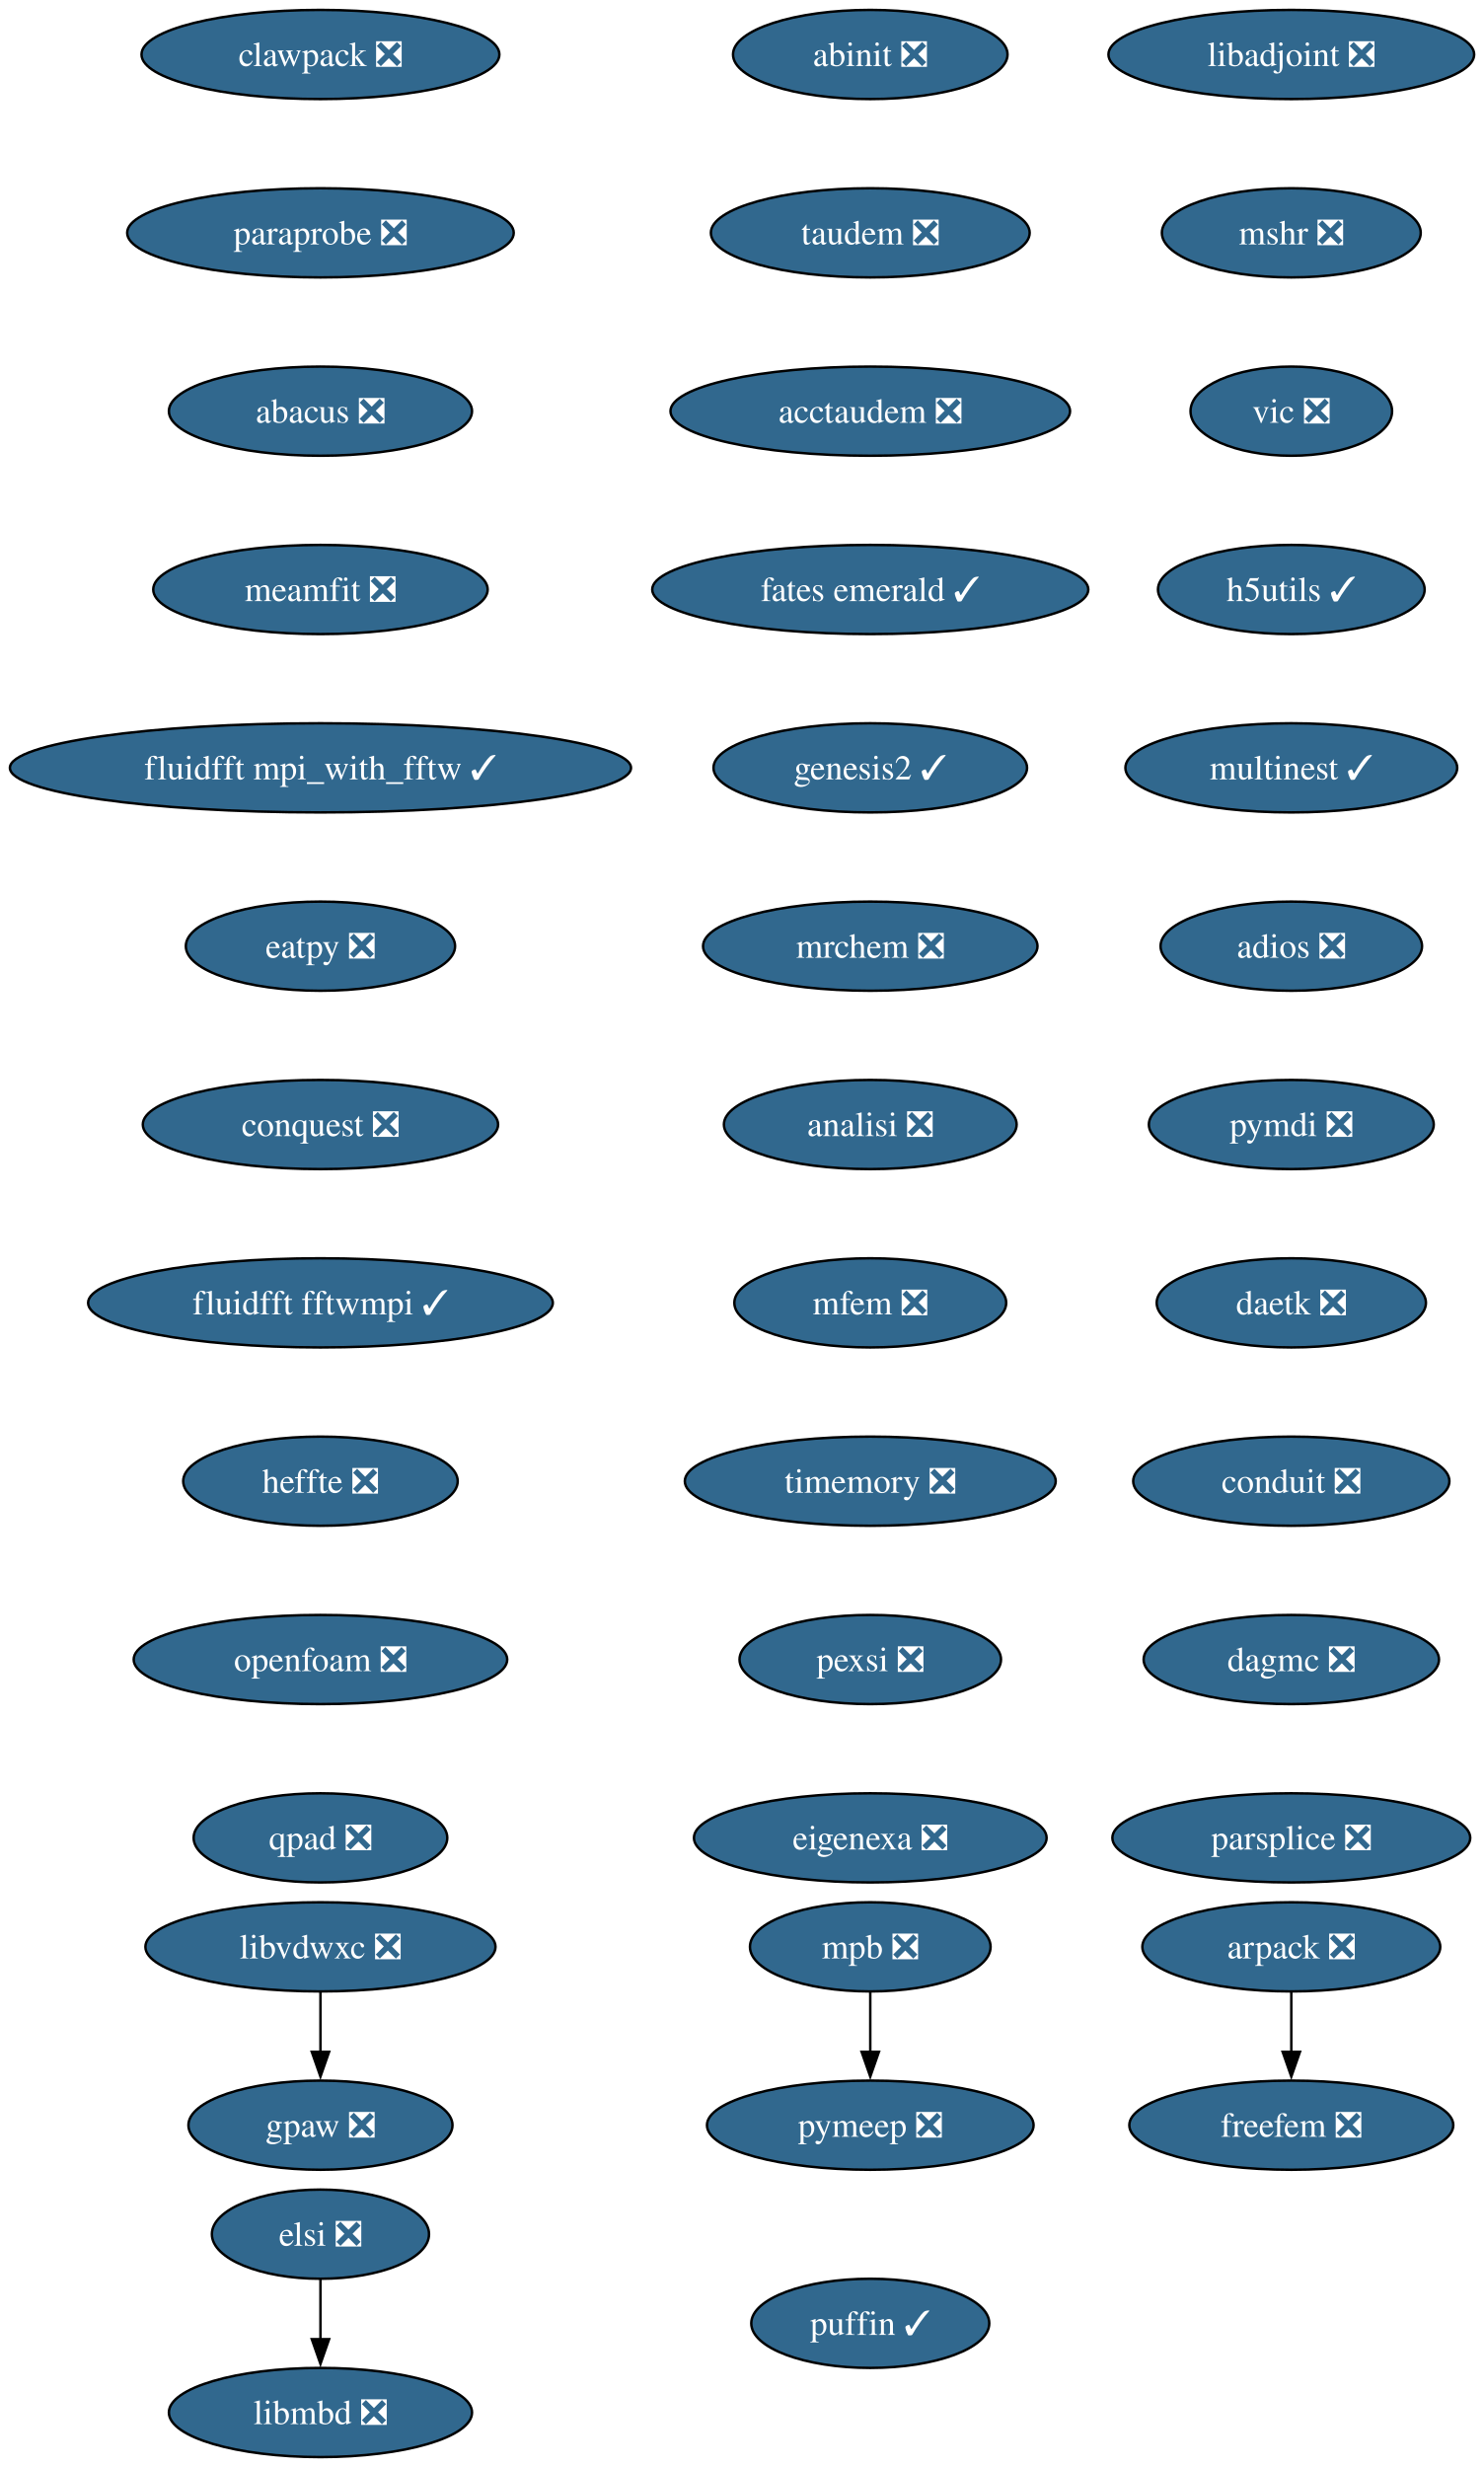
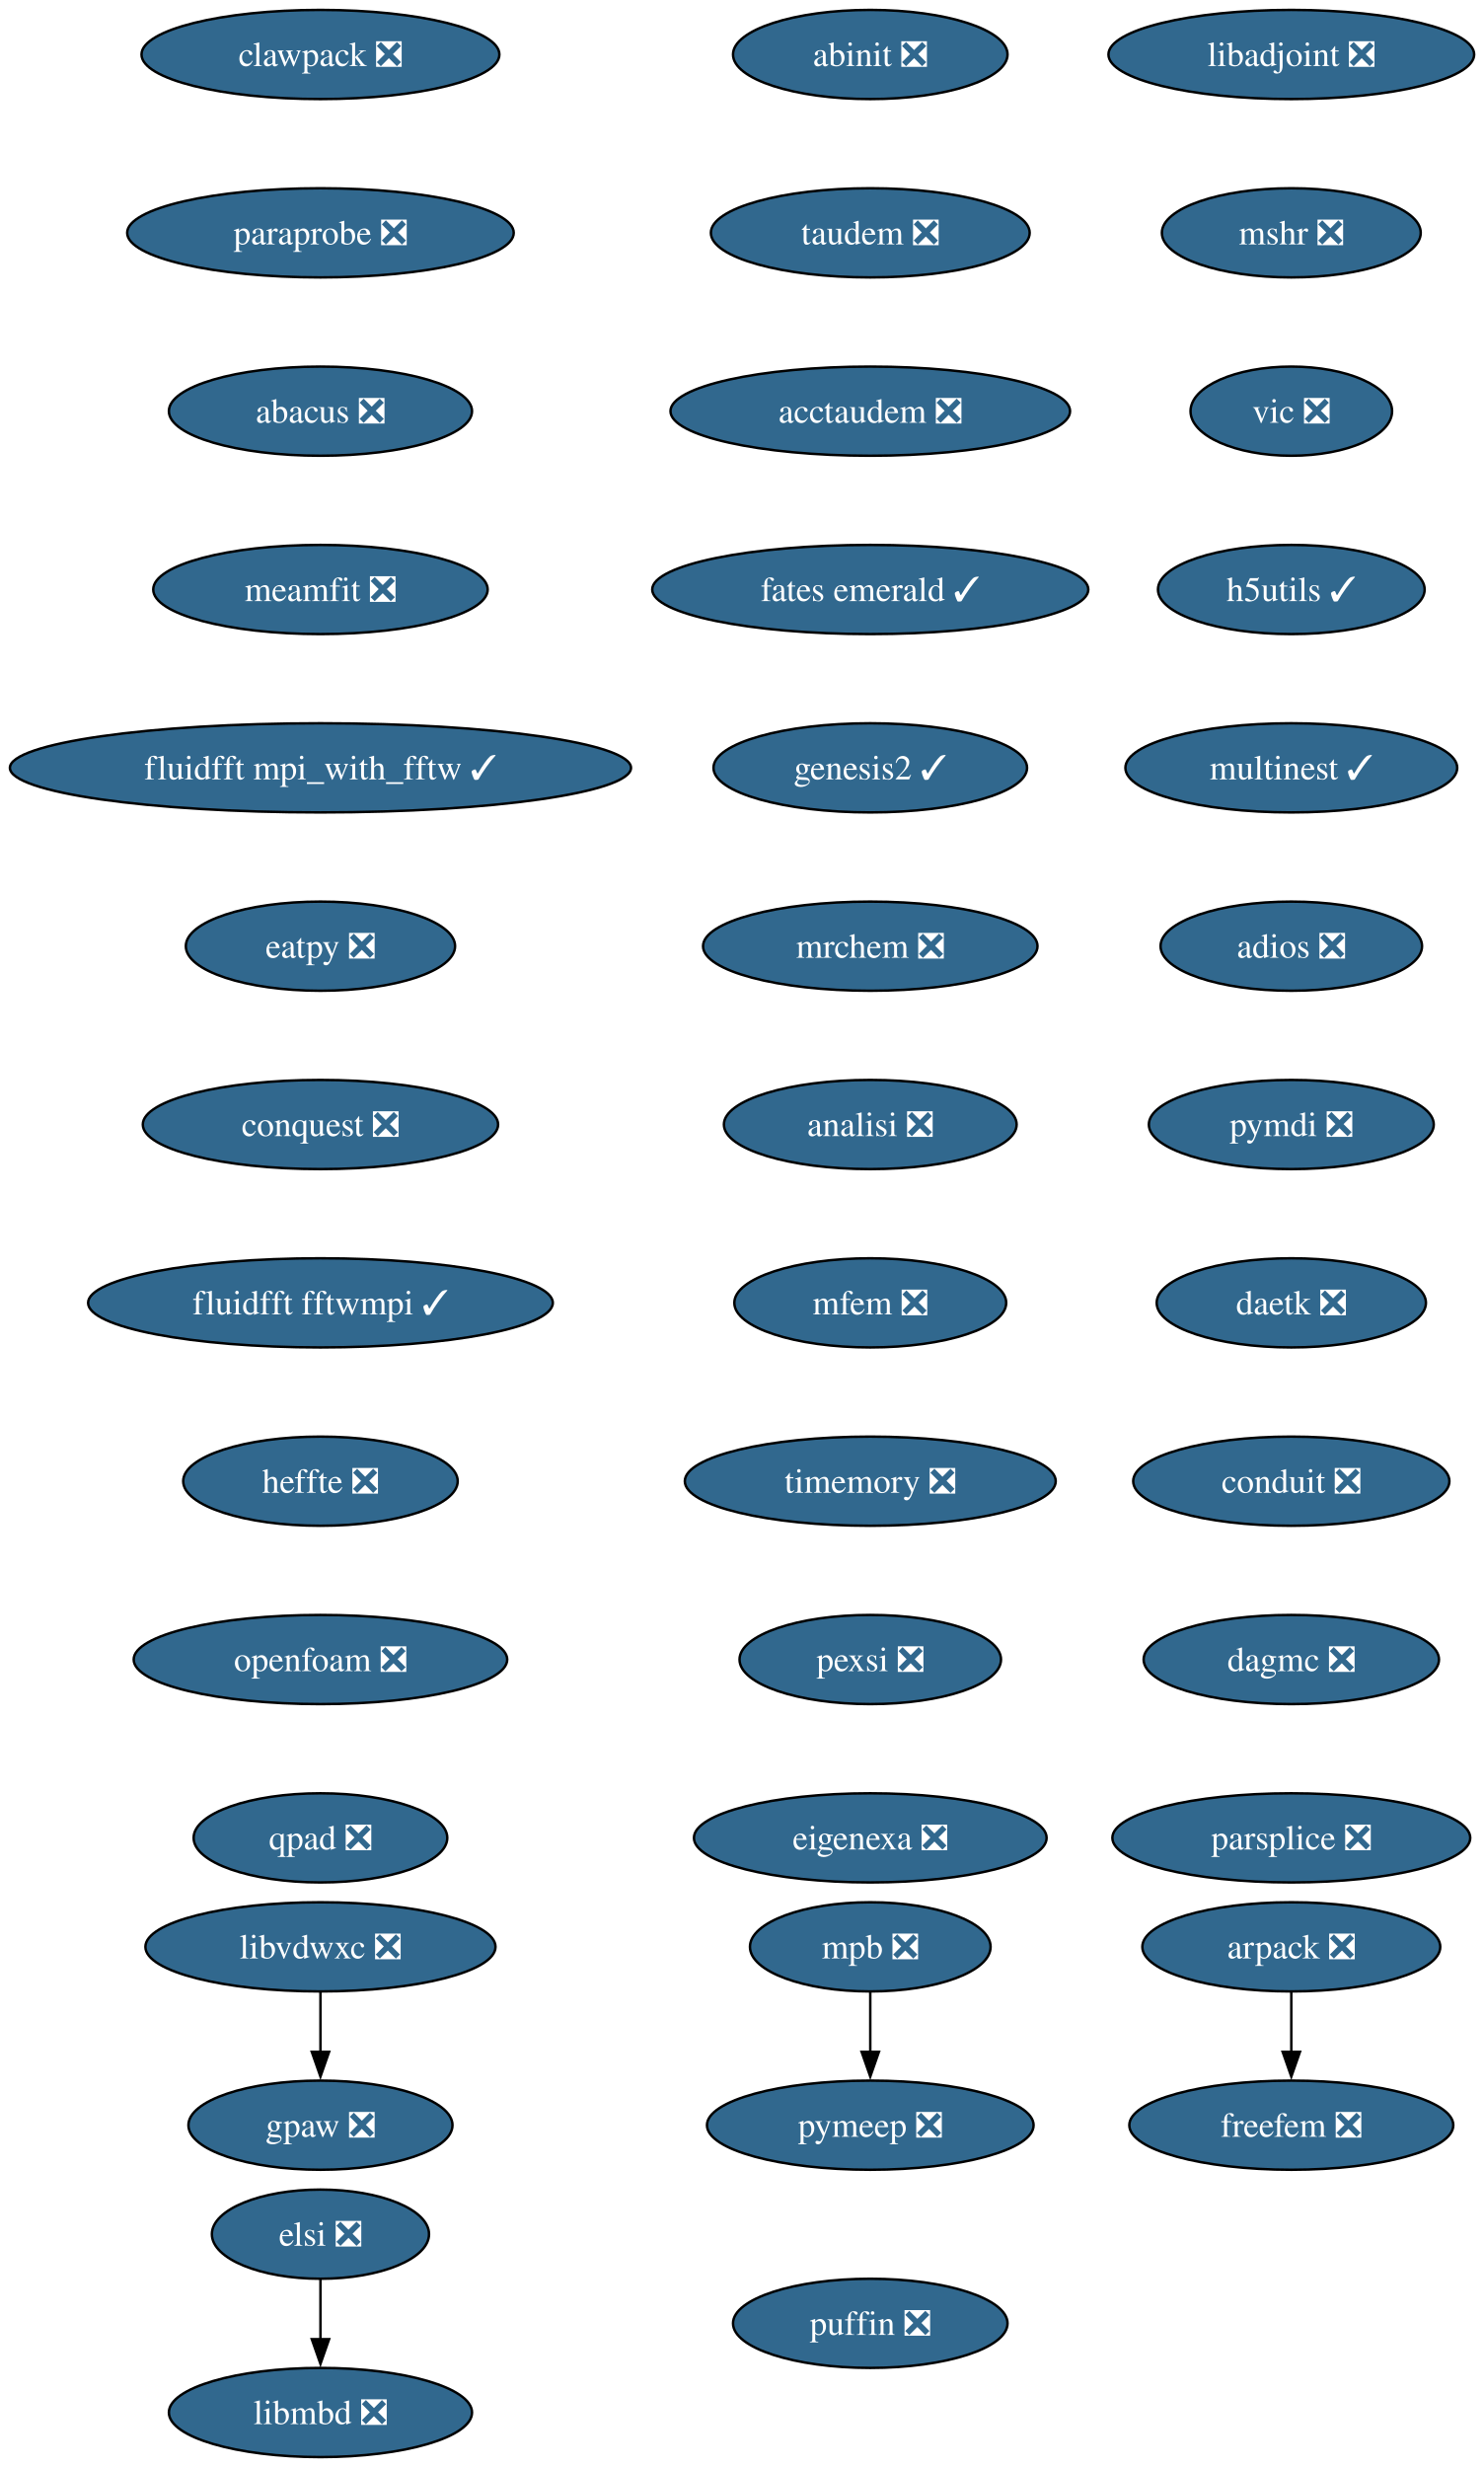
<svg xmlns="http://www.w3.org/2000/svg" xmlns:xlink="http://www.w3.org/1999/xlink" width="599pt" height="996pt" viewBox="0.00 0.00 599.00 996.00">
  <g id="graph0" class="graph" transform="scale(1 1) rotate(0) translate(4 992)">
    <polygon fill="white" stroke="none" points="-4,4 -4,-992 595.22,-992 595.22,4 -4,4" />
    <g id="node1" class="node">
      <g id="a_node1">
        <a xlink:href="https://github.com/conda-forge/arpack-feedstock/pull/56" xlink:title="arpack ❎">
          <ellipse fill="#31688e" stroke="black" cx="517.39" cy="-206" rx="60.15" ry="18" />
          <text xml:space="preserve" text-anchor="middle" x="517.39" y="-201.33" font-family="Times,serif" font-size="14.00" fill="white">arpack ❎</text>
        </a>
      </g>
    </g>
    <g id="node2" class="node">
      <g id="a_node2">
        <a xlink:href="https://github.com/conda-forge/freefem-feedstock/pull/57" xlink:title="freefem ❎">
          <ellipse fill="#31688e" stroke="black" cx="517.39" cy="-134" rx="65.41" ry="18" />
          <text xml:space="preserve" text-anchor="middle" x="517.39" y="-129.32" font-family="Times,serif" font-size="14.00" fill="white">freefem ❎</text>
        </a>
      </g>
    </g>
    <g id="edge1" class="edge">
      <path fill="none" stroke="black" d="M517.39,-187.7C517.39,-180.41 517.39,-171.73 517.39,-163.54" />
      <polygon fill="black" stroke="black" points="520.89,-163.62 517.39,-153.62 513.89,-163.62 520.89,-163.62" />
    </g>
    <g id="node3" class="node">
      <g id="a_node3">
        <a xlink:href="https://github.com/conda-forge/libadjoint-feedstock/pull/47" xlink:title="libadjoint ❎">
          <ellipse fill="#31688e" stroke="black" cx="517.39" cy="-970" rx="73.83" ry="18" />
          <text xml:space="preserve" text-anchor="middle" x="517.39" y="-965.33" font-family="Times,serif" font-size="14.00" fill="white">libadjoint ❎</text>
        </a>
      </g>
    </g>
    <g id="node4" class="node">
      <g id="a_node4">
        <a xlink:href="https://github.com/conda-forge/mshr-feedstock/pull/42" xlink:title="mshr ❎">
          <ellipse fill="#31688e" stroke="black" cx="517.39" cy="-898" rx="52.26" ry="18" />
          <text xml:space="preserve" text-anchor="middle" x="517.39" y="-893.33" font-family="Times,serif" font-size="14.00" fill="white">mshr ❎</text>
        </a>
      </g>
    </g>
    <g id="node5" class="node">
      <g id="a_node5">
        <a xlink:href="https://github.com/conda-forge/vic-feedstock/pull/27" xlink:title="vic ❎">
          <ellipse fill="#31688e" stroke="black" cx="517.39" cy="-826" rx="40.69" ry="18" />
          <text xml:space="preserve" text-anchor="middle" x="517.39" y="-821.33" font-family="Times,serif" font-size="14.00" fill="white">vic ❎</text>
        </a>
      </g>
    </g>
    <g id="node6" class="node">
      <g id="a_node6">
        <a xlink:href="https://github.com/conda-forge/h5utils-feedstock/pull/43" xlink:title="h5utils ✓">
          <ellipse fill="#31688e" stroke="black" cx="517.39" cy="-754" rx="53.84" ry="18" />
          <text xml:space="preserve" text-anchor="middle" x="517.39" y="-749.33" font-family="Times,serif" font-size="14.00" fill="white">h5utils ✓</text>
        </a>
      </g>
    </g>
    <g id="node7" class="node">
      <g id="a_node7">
        <a xlink:href="https://github.com/conda-forge/multinest-feedstock/pull/17" xlink:title="multinest ✓">
          <ellipse fill="#31688e" stroke="black" cx="517.39" cy="-682" rx="66.99" ry="18" />
          <text xml:space="preserve" text-anchor="middle" x="517.39" y="-677.33" font-family="Times,serif" font-size="14.00" fill="white">multinest ✓</text>
        </a>
      </g>
    </g>
    <g id="node10" class="node">
      <g id="a_node10">
        <a xlink:href="https://github.com/conda-forge/adios-feedstock/pull/40" xlink:title="adios ❎">
          <ellipse fill="#31688e" stroke="black" cx="517.39" cy="-610" rx="52.79" ry="18" />
          <text xml:space="preserve" text-anchor="middle" x="517.39" y="-605.33" font-family="Times,serif" font-size="14.00" fill="white">adios ❎</text>
        </a>
      </g>
    </g>
    <g id="node8" class="node">
      <g id="a_node8">
        <a xlink:href="https://github.com/conda-forge/mpb-feedstock/pull/52" xlink:title="mpb ❎">
          <ellipse fill="#31688e" stroke="black" cx="347.39" cy="-206" rx="48.58" ry="18" />
          <text xml:space="preserve" text-anchor="middle" x="347.39" y="-201.33" font-family="Times,serif" font-size="14.00" fill="white">mpb ❎</text>
        </a>
      </g>
    </g>
    <g id="node9" class="node">
      <g id="a_node9">
        <a xlink:href="https://github.com/conda-forge/pymeep-feedstock/pull/110" xlink:title="pymeep ❎">
          <ellipse fill="#31688e" stroke="black" cx="347.39" cy="-134" rx="65.94" ry="18" />
          <text xml:space="preserve" text-anchor="middle" x="347.39" y="-129.32" font-family="Times,serif" font-size="14.00" fill="white">pymeep ❎</text>
        </a>
      </g>
    </g>
    <g id="edge6" class="edge">
      <path fill="none" stroke="black" d="M347.39,-187.7C347.39,-180.41 347.39,-171.73 347.39,-163.54" />
      <polygon fill="black" stroke="black" points="350.89,-163.62 347.39,-153.62 343.89,-163.62 350.89,-163.62" />
    </g>
    <g id="node11" class="node">
      <g id="a_node11">
        <a xlink:href="https://github.com/conda-forge/pymdi-feedstock/pull/93" xlink:title="pymdi ❎">
          <ellipse fill="#31688e" stroke="black" cx="517.39" cy="-538" rx="57.52" ry="18" />
          <text xml:space="preserve" text-anchor="middle" x="517.39" y="-533.33" font-family="Times,serif" font-size="14.00" fill="white">pymdi ❎</text>
        </a>
      </g>
    </g>
    <g id="node13" class="node">
      <g id="a_node13">
        <a xlink:href="https://github.com/conda-forge/daetk-feedstock/pull/22" xlink:title="daetk ❎">
          <ellipse fill="#31688e" stroke="black" cx="517.39" cy="-466" rx="54.36" ry="18" />
          <text xml:space="preserve" text-anchor="middle" x="517.39" y="-461.32" font-family="Times,serif" font-size="14.00" fill="white">daetk ❎</text>
        </a>
      </g>
    </g>
    <g id="node12" class="node">
      <g id="a_node12">
        <a xlink:href="https://github.com/conda-forge/gpaw-feedstock/pull/58" xlink:title="gpaw ❎">
          <ellipse fill="#31688e" stroke="black" cx="125.39" cy="-134" rx="53.31" ry="18" />
          <text xml:space="preserve" text-anchor="middle" x="125.39" y="-129.32" font-family="Times,serif" font-size="14.00" fill="white">gpaw ❎</text>
        </a>
      </g>
    </g>
    <g id="node14" class="node">
      <g id="a_node14">
        <a xlink:href="https://github.com/conda-forge/conduit-feedstock/pull/58" xlink:title="conduit ❎">
          <ellipse fill="#31688e" stroke="black" cx="517.39" cy="-394" rx="63.84" ry="18" />
          <text xml:space="preserve" text-anchor="middle" x="517.39" y="-389.32" font-family="Times,serif" font-size="14.00" fill="white">conduit ❎</text>
        </a>
      </g>
    </g>
    <g id="node15" class="node">
      <g id="a_node15">
        <a xlink:href="https://github.com/conda-forge/dagmc-feedstock/pull/43" xlink:title="dagmc ❎">
          <ellipse fill="#31688e" stroke="black" cx="517.39" cy="-322" rx="59.63" ry="18" />
          <text xml:space="preserve" text-anchor="middle" x="517.39" y="-317.32" font-family="Times,serif" font-size="14.00" fill="white">dagmc ❎</text>
        </a>
      </g>
    </g>
    <g id="node16" class="node">
      <g id="a_node16">
        <a xlink:href="https://github.com/conda-forge/parsplice-feedstock/pull/16" xlink:title="parsplice ❎">
          <ellipse fill="#31688e" stroke="black" cx="517.39" cy="-250" rx="72.25" ry="18" />
          <text xml:space="preserve" text-anchor="middle" x="517.39" y="-245.32" font-family="Times,serif" font-size="14.00" fill="white">parsplice ❎</text>
        </a>
      </g>
    </g>
    <g id="node17" class="node">
      <g id="a_node17">
        <a xlink:href="https://github.com/conda-forge/abinit-feedstock/pull/83" xlink:title="abinit ❎">
          <ellipse fill="#31688e" stroke="black" cx="347.39" cy="-970" rx="55.42" ry="18" />
          <text xml:space="preserve" text-anchor="middle" x="347.39" y="-965.33" font-family="Times,serif" font-size="14.00" fill="white">abinit ❎</text>
        </a>
      </g>
    </g>
    <g id="node18" class="node">
      <g id="a_node18">
        <a xlink:href="https://github.com/conda-forge/taudem-feedstock/pull/25" xlink:title="taudem ❎">
          <ellipse fill="#31688e" stroke="black" cx="347.39" cy="-898" rx="64.36" ry="18" />
          <text xml:space="preserve" text-anchor="middle" x="347.39" y="-893.33" font-family="Times,serif" font-size="14.00" fill="white">taudem ❎</text>
        </a>
      </g>
    </g>
    <g id="node20" class="node">
      <g id="a_node20">
        <a xlink:href="https://github.com/conda-forge/acctaudem-feedstock/pull/19" xlink:title="acctaudem ❎">
          <ellipse fill="#31688e" stroke="black" cx="347.39" cy="-826" rx="80.67" ry="18" />
          <text xml:space="preserve" text-anchor="middle" x="347.39" y="-821.33" font-family="Times,serif" font-size="14.00" fill="white">acctaudem ❎</text>
        </a>
      </g>
    </g>
    <g id="node19" class="node">
      <g id="a_node19">
        <a xlink:href="https://github.com/conda-forge/libmbd-feedstock/pull/42" xlink:title="libmbd ❎">
          <ellipse fill="#31688e" stroke="black" cx="125.39" cy="-18" rx="61.2" ry="18" />
          <text xml:space="preserve" text-anchor="middle" x="125.39" y="-13.32" font-family="Times,serif" font-size="14.00" fill="white">libmbd ❎</text>
        </a>
      </g>
    </g>
    <g id="node21" class="node">
      <g id="a_node21">
        <a xlink:href="https://github.com/conda-forge/fates-emerald-feedstock/pull/25" xlink:title="fates emerald ✓">
          <ellipse fill="#31688e" stroke="black" cx="347.39" cy="-754" rx="88.04" ry="18" />
          <text xml:space="preserve" text-anchor="middle" x="347.39" y="-749.33" font-family="Times,serif" font-size="14.00" fill="white">fates emerald ✓</text>
        </a>
      </g>
    </g>
    <g id="node22" class="node">
      <g id="a_node22">
        <a xlink:href="https://github.com/conda-forge/genesis2-feedstock/pull/14" xlink:title="genesis2 ✓">
          <ellipse fill="#31688e" stroke="black" cx="347.39" cy="-682" rx="63.31" ry="18" />
          <text xml:space="preserve" text-anchor="middle" x="347.39" y="-677.33" font-family="Times,serif" font-size="14.00" fill="white">genesis2 ✓</text>
        </a>
      </g>
    </g>
    <g id="node23" class="node">
      <g id="a_node23">
        <a xlink:href="https://github.com/conda-forge/mrchem-feedstock/pull/30" xlink:title="mrchem ❎">
          <ellipse fill="#31688e" stroke="black" cx="347.39" cy="-610" rx="67.52" ry="18" />
          <text xml:space="preserve" text-anchor="middle" x="347.39" y="-605.33" font-family="Times,serif" font-size="14.00" fill="white">mrchem ❎</text>
        </a>
      </g>
    </g>
    <g id="node24" class="node">
      <g id="a_node24">
        <a xlink:href="https://github.com/conda-forge/analisi-feedstock/pull/39" xlink:title="analisi ❎">
          <ellipse fill="#31688e" stroke="black" cx="347.39" cy="-538" rx="59.1" ry="18" />
          <text xml:space="preserve" text-anchor="middle" x="347.39" y="-533.33" font-family="Times,serif" font-size="14.00" fill="white">analisi ❎</text>
        </a>
      </g>
    </g>
    <g id="node25" class="node">
      <g id="a_node25">
        <a xlink:href="https://github.com/conda-forge/mfem-feedstock/pull/18" xlink:title="mfem ❎">
          <ellipse fill="#31688e" stroke="black" cx="347.39" cy="-466" rx="54.89" ry="18" />
          <text xml:space="preserve" text-anchor="middle" x="347.39" y="-461.32" font-family="Times,serif" font-size="14.00" fill="white">mfem ❎</text>
        </a>
      </g>
    </g>
    <g id="node26" class="node">
      <g id="a_node26">
        <a xlink:href="https://github.com/conda-forge/timemory-feedstock/pull/25" xlink:title="timemory ❎">
          <ellipse fill="#31688e" stroke="black" cx="347.39" cy="-394" rx="74.88" ry="18" />
          <text xml:space="preserve" text-anchor="middle" x="347.39" y="-389.32" font-family="Times,serif" font-size="14.00" fill="white">timemory ❎</text>
        </a>
      </g>
    </g>
    <g id="node27" class="node">
      <g id="a_node27">
        <a xlink:href="https://github.com/conda-forge/pexsi-feedstock/pull/12" xlink:title="pexsi ❎">
          <ellipse fill="#31688e" stroke="black" cx="347.39" cy="-322" rx="52.79" ry="18" />
          <text xml:space="preserve" text-anchor="middle" x="347.39" y="-317.32" font-family="Times,serif" font-size="14.00" fill="white">pexsi ❎</text>
        </a>
      </g>
    </g>
    <g id="node29" class="node">
      <g id="a_node29">
        <a xlink:href="https://github.com/conda-forge/eigenexa-feedstock/pull/4" xlink:title="eigenexa ❎">
          <ellipse fill="#31688e" stroke="black" cx="347.39" cy="-250" rx="71.2" ry="18" />
          <text xml:space="preserve" text-anchor="middle" x="347.39" y="-245.32" font-family="Times,serif" font-size="14.00" fill="white">eigenexa ❎</text>
        </a>
      </g>
    </g>
    <g id="node28" class="node">
      <g id="a_node28">
        <a xlink:href="https://github.com/conda-forge/elsi-feedstock/pull/24" xlink:title="elsi ❎">
          <ellipse fill="#31688e" stroke="black" cx="125.39" cy="-90" rx="43.84" ry="18" />
          <text xml:space="preserve" text-anchor="middle" x="125.39" y="-85.33" font-family="Times,serif" font-size="14.00" fill="white">elsi ❎</text>
        </a>
      </g>
    </g>
    <g id="edge22" class="edge">
      <path fill="none" stroke="black" d="M125.39,-71.7C125.39,-64.41 125.39,-55.73 125.39,-47.54" />
      <polygon fill="black" stroke="black" points="128.89,-47.62 125.39,-37.62 121.89,-47.62 128.89,-47.62" />
    </g>
    <g id="node30" class="node">
      <g id="a_node30">
        <a xlink:href="https://github.com/conda-forge/libvdwxc-feedstock/pull/15" xlink:title="libvdwxc ❎">
          <ellipse fill="#31688e" stroke="black" cx="125.39" cy="-206" rx="70.68" ry="18" />
          <text xml:space="preserve" text-anchor="middle" x="125.39" y="-201.33" font-family="Times,serif" font-size="14.00" fill="white">libvdwxc ❎</text>
        </a>
      </g>
    </g>
    <g id="edge24" class="edge">
      <path fill="none" stroke="black" d="M125.39,-187.7C125.39,-180.41 125.39,-171.73 125.39,-163.54" />
      <polygon fill="black" stroke="black" points="128.89,-163.62 125.39,-153.62 121.89,-163.62 128.89,-163.62" />
    </g>
    <g id="node31" class="node">
      <g id="a_node31">
        <a xlink:href="https://github.com/conda-forge/clawpack-feedstock/pull/28" xlink:title="clawpack ❎">
          <ellipse fill="#31688e" stroke="black" cx="125.39" cy="-970" rx="72.25" ry="18" />
          <text xml:space="preserve" text-anchor="middle" x="125.39" y="-965.33" font-family="Times,serif" font-size="14.00" fill="white">clawpack ❎</text>
        </a>
      </g>
    </g>
    <g id="node32" class="node">
      <g id="a_node32">
        <a xlink:href="https://github.com/conda-forge/paraprobe-feedstock/pull/25" xlink:title="paraprobe ❎">
          <ellipse fill="#31688e" stroke="black" cx="125.39" cy="-898" rx="78.04" ry="18" />
          <text xml:space="preserve" text-anchor="middle" x="125.39" y="-893.33" font-family="Times,serif" font-size="14.00" fill="white">paraprobe ❎</text>
        </a>
      </g>
    </g>
    <g id="node33" class="node">
      <g id="a_node33">
        <a xlink:href="https://github.com/conda-forge/abacus-feedstock/pull/82" xlink:title="abacus ❎">
          <ellipse fill="#31688e" stroke="black" cx="125.39" cy="-826" rx="61.2" ry="18" />
          <text xml:space="preserve" text-anchor="middle" x="125.39" y="-821.33" font-family="Times,serif" font-size="14.00" fill="white">abacus ❎</text>
        </a>
      </g>
    </g>
    <g id="node34" class="node">
      <g id="a_node34">
        <a xlink:href="https://github.com/conda-forge/meamfit-feedstock/pull/1" xlink:title="meamfit ❎">
          <ellipse fill="#31688e" stroke="black" cx="125.39" cy="-754" rx="67.52" ry="18" />
          <text xml:space="preserve" text-anchor="middle" x="125.39" y="-749.33" font-family="Times,serif" font-size="14.00" fill="white">meamfit ❎</text>
        </a>
      </g>
    </g>
    <g id="node35" class="node">
      <g id="a_node35">
        <a xlink:href="https://github.com/conda-forge/fluidfft-mpi_with_fftw-feedstock/pull/8" xlink:title="fluidfft mpi_with_fftw ✓">
          <ellipse fill="#31688e" stroke="black" cx="125.39" cy="-682" rx="125.39" ry="18" />
          <text xml:space="preserve" text-anchor="middle" x="125.39" y="-677.33" font-family="Times,serif" font-size="14.00" fill="white">fluidfft mpi_with_fftw ✓</text>
        </a>
      </g>
    </g>
    <g id="node36" class="node">
      <g id="a_node36">
        <a xlink:href="https://github.com/conda-forge/eatpy-feedstock/pull/10" xlink:title="eatpy ❎">
          <ellipse fill="#31688e" stroke="black" cx="125.39" cy="-610" rx="54.36" ry="18" />
          <text xml:space="preserve" text-anchor="middle" x="125.39" y="-605.33" font-family="Times,serif" font-size="14.00" fill="white">eatpy ❎</text>
        </a>
      </g>
    </g>
    <g id="node37" class="node">
      <g id="a_node37">
        <a xlink:href="https://github.com/conda-forge/conquest-feedstock/pull/7" xlink:title="conquest ❎">
          <ellipse fill="#31688e" stroke="black" cx="125.39" cy="-538" rx="71.73" ry="18" />
          <text xml:space="preserve" text-anchor="middle" x="125.39" y="-533.33" font-family="Times,serif" font-size="14.00" fill="white">conquest ❎</text>
        </a>
      </g>
    </g>
    <g id="node38" class="node">
      <g id="a_node38">
        <a xlink:href="https://github.com/conda-forge/fluidfft-fftwmpi-feedstock/pull/10" xlink:title="fluidfft fftwmpi ✓">
          <ellipse fill="#31688e" stroke="black" cx="125.39" cy="-466" rx="93.82" ry="18" />
          <text xml:space="preserve" text-anchor="middle" x="125.39" y="-461.32" font-family="Times,serif" font-size="14.00" fill="white">fluidfft fftwmpi ✓</text>
        </a>
      </g>
    </g>
    <g id="node39" class="node">
      <g id="a_node39">
        <a xlink:href="https://github.com/conda-forge/heffte-feedstock/pull/11" xlink:title="heffte ❎">
          <ellipse fill="#31688e" stroke="black" cx="125.39" cy="-394" rx="55.42" ry="18" />
          <text xml:space="preserve" text-anchor="middle" x="125.39" y="-389.32" font-family="Times,serif" font-size="14.00" fill="white">heffte ❎</text>
        </a>
      </g>
    </g>
    <g id="node40" class="node">
      <g id="a_node40">
        <a xlink:href="https://github.com/conda-forge/openfoam-feedstock/pull/6" xlink:title="openfoam ❎">
          <ellipse fill="#31688e" stroke="black" cx="125.39" cy="-322" rx="75.41" ry="18" />
          <text xml:space="preserve" text-anchor="middle" x="125.39" y="-317.32" font-family="Times,serif" font-size="14.00" fill="white">openfoam ❎</text>
        </a>
      </g>
    </g>
    <g id="node41" class="node">
      <g id="a_node41">
        <a xlink:href="https://github.com/conda-forge/qpad-feedstock/pull/5" xlink:title="qpad ❎">
          <ellipse fill="#31688e" stroke="black" cx="125.39" cy="-250" rx="51.21" ry="18" />
          <text xml:space="preserve" text-anchor="middle" x="125.39" y="-245.32" font-family="Times,serif" font-size="14.00" fill="white">qpad ❎</text>
        </a>
      </g>
    </g>
    <g id="node42" class="node">
      <g id="a_node42">
-         <a xlink:href="https://github.com/conda-forge/puffin-feedstock/pull/2" xlink:title="puffin ✓">
-           <ellipse fill="#31688e" stroke="black" cx="347.39" cy="-54" rx="48.05" ry="18" />
-           <text xml:space="preserve" text-anchor="middle" x="347.39" y="-49.33" font-family="Times,serif" font-size="14.00" fill="white">puffin ✓</text>
+         <a xlink:href="https://github.com/conda-forge/puffin-feedstock/pull/2" xlink:title="puffin ❎">
+           <ellipse fill="#31688e" stroke="black" cx="347.39" cy="-54" rx="55.42" ry="18" />
+           <text xml:space="preserve" text-anchor="middle" x="347.39" y="-49.33" font-family="Times,serif" font-size="14.00" fill="white">puffin ❎</text>
        </a>
      </g>
    </g>
  </g>
</svg>
